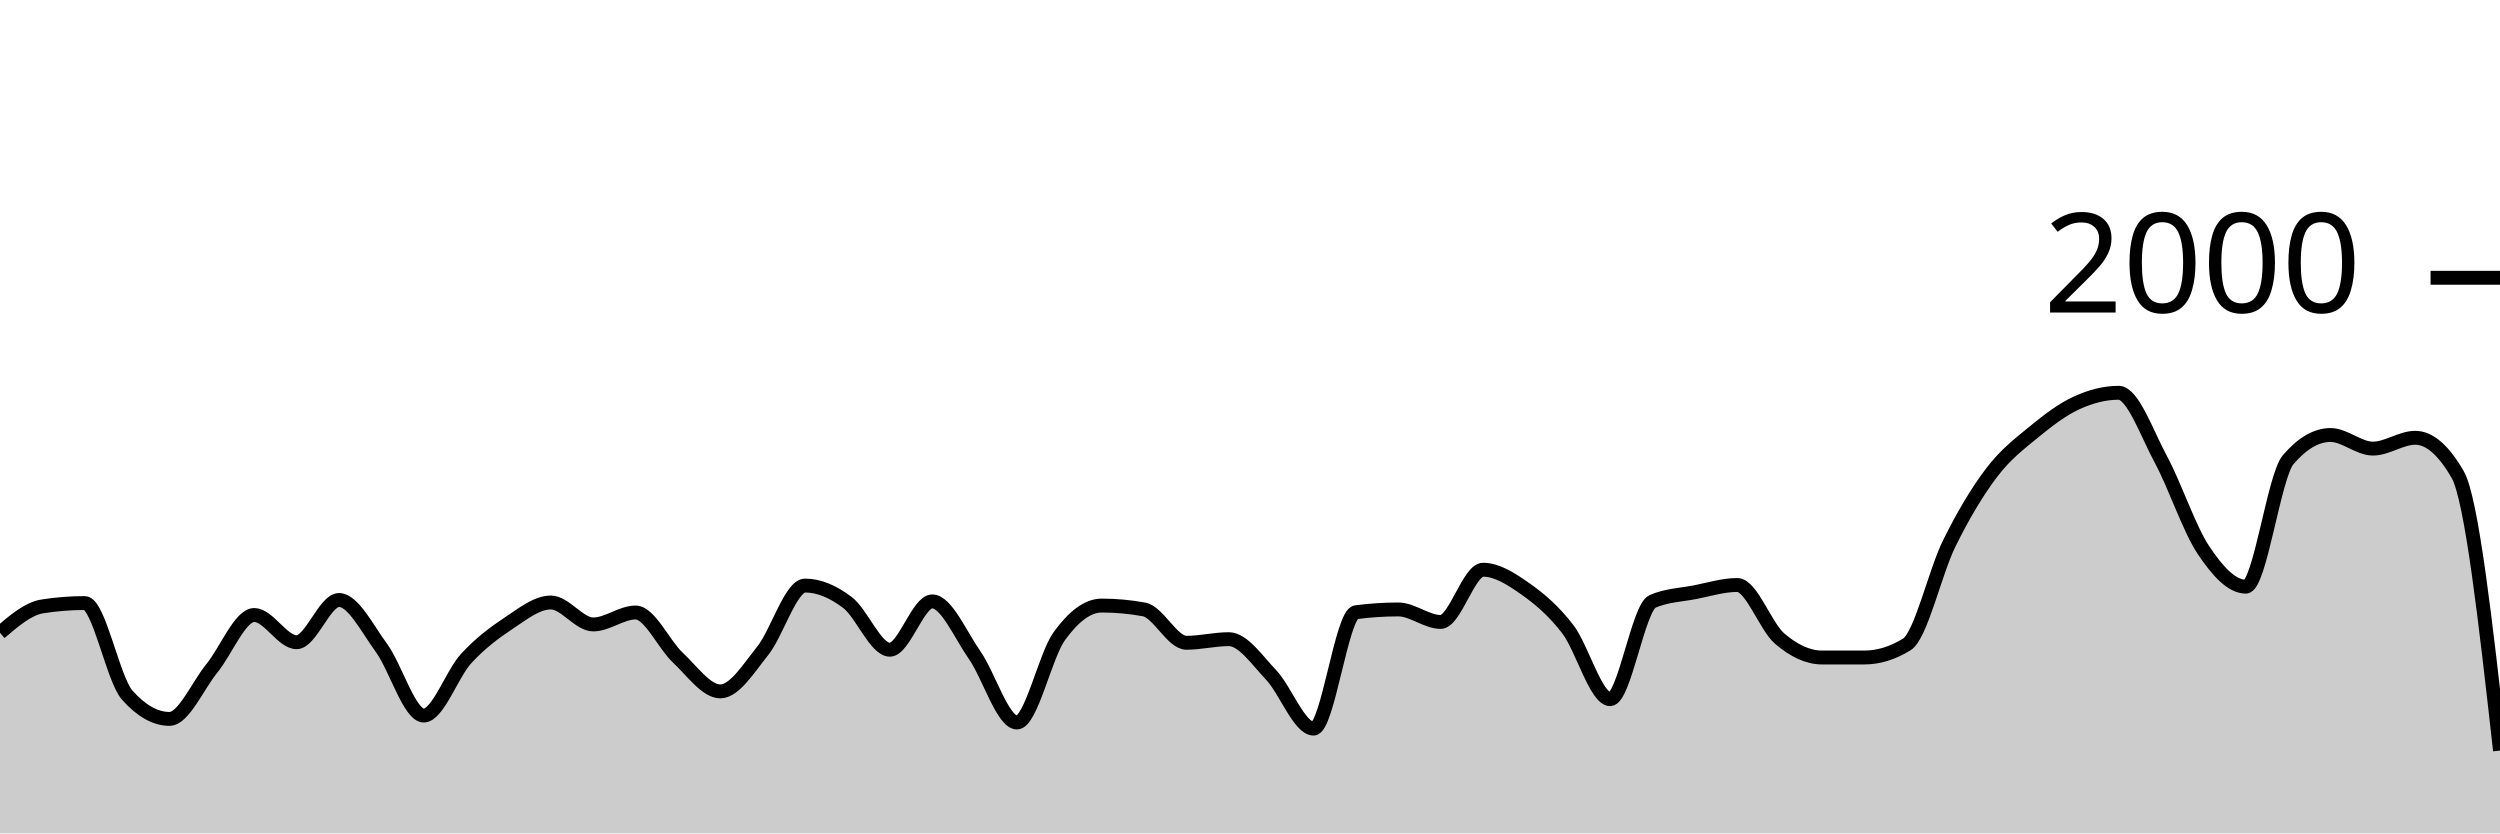
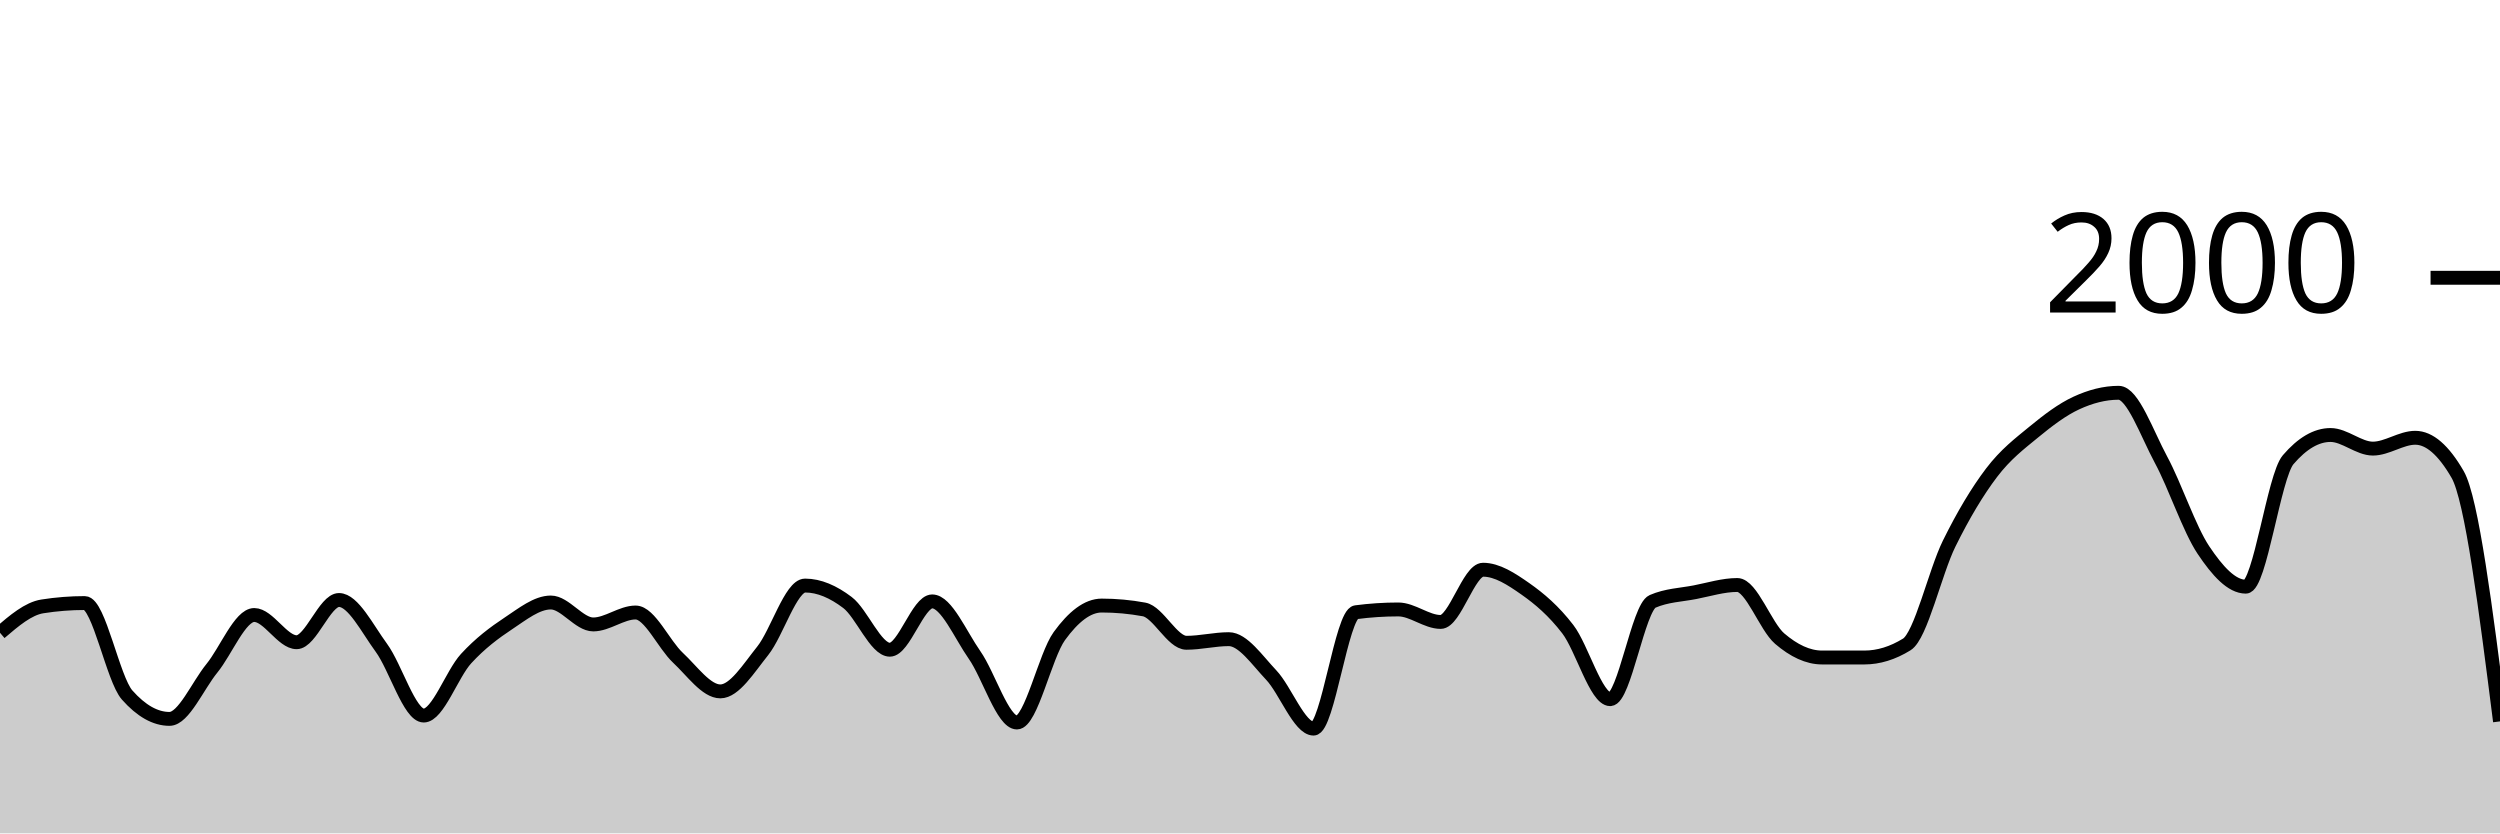
<svg xmlns="http://www.w3.org/2000/svg" viewBox="0 0 180 60">
  <g transform="translate(0,20)">
-     <path class="area" fill="rgba(0, 0, 0, 0.2)" d="M0,25.56C1.017,24.69,2.034,23.82,3.051,23.66C4.068,23.5,5.085,23.42,6.102,23.42C7.119,23.42,8.136,28.893,9.153,30.04C10.169,31.187,11.186,31.76,12.203,31.76C13.22,31.76,14.237,29.367,15.254,28.12C16.271,26.873,17.288,24.28,18.305,24.28C19.322,24.28,20.339,26.24,21.356,26.24C22.373,26.24,23.39,23.2,24.407,23.2C25.424,23.2,26.441,25.253,27.458,26.64C28.475,28.027,29.492,31.52,30.508,31.52C31.525,31.52,32.542,28.527,33.559,27.42C34.576,26.313,35.593,25.553,36.61,24.88C37.627,24.207,38.644,23.38,39.661,23.38C40.678,23.38,41.695,24.96,42.712,24.96C43.729,24.96,44.746,24.1,45.763,24.1C46.78,24.1,47.797,26.413,48.814,27.36C49.831,28.307,50.847,29.78,51.864,29.78C52.881,29.78,53.898,28.13,54.915,26.86C55.932,25.59,56.949,22.16,57.966,22.16C58.983,22.16,60,22.61,61.017,23.38C62.034,24.15,63.051,26.78,64.068,26.78C65.085,26.78,66.102,23.3,67.119,23.3C68.136,23.3,69.153,25.707,70.169,27.16C71.186,28.613,72.203,32.02,73.22,32.02C74.237,32.02,75.254,27.203,76.271,25.8C77.288,24.397,78.305,23.6,79.322,23.6C80.339,23.6,81.356,23.693,82.373,23.88C83.39,24.067,84.407,26.28,85.424,26.28C86.441,26.28,87.458,26.02,88.475,26.02C89.492,26.02,90.508,27.527,91.525,28.6C92.542,29.673,93.559,32.46,94.576,32.46C95.593,32.46,96.61,24.213,97.627,24.08C98.644,23.947,99.661,23.88,100.678,23.88C101.695,23.88,102.712,24.78,103.729,24.78C104.746,24.78,105.763,21.02,106.78,21.02C107.797,21.02,108.814,21.687,109.831,22.4C110.847,23.113,111.864,23.977,112.881,25.3C113.898,26.623,114.915,30.34,115.932,30.34C116.949,30.34,117.966,23.74,118.983,23.3C120,22.86,121.017,22.837,122.034,22.64C123.051,22.443,124.068,22.12,125.085,22.12C126.102,22.12,127.119,25.11,128.136,25.98C129.153,26.85,130.169,27.34,131.186,27.34C132.203,27.34,133.22,27.34,134.237,27.34C135.254,27.34,136.271,27.027,137.288,26.4C138.305,25.773,139.322,21.2,140.339,19.14C141.356,17.08,142.373,15.38,143.39,14.04C144.407,12.7,145.424,11.937,146.441,11.1C147.458,10.263,148.475,9.49,149.492,9.02C150.508,8.55,151.525,8.28,152.542,8.28C153.559,8.28,154.576,11.213,155.593,13.1C156.61,14.987,157.627,18.077,158.644,19.6C159.661,21.123,160.678,22.24,161.695,22.24C162.712,22.24,163.729,14.287,164.746,13.1C165.763,11.913,166.78,11.32,167.797,11.32C168.814,11.32,169.831,12.3,170.847,12.3C171.864,12.3,172.881,11.52,173.898,11.52C174.915,11.52,175.932,12.4,176.949,14.16C177.966,15.92,178.983,24.98,180,34.04L180,40C178.983,40,177.966,40,176.949,40C175.932,40,174.915,40,173.898,40C172.881,40,171.864,40,170.847,40C169.831,40,168.814,40,167.797,40C166.78,40,165.763,40,164.746,40C163.729,40,162.712,40,161.695,40C160.678,40,159.661,40,158.644,40C157.627,40,156.61,40,155.593,40C154.576,40,153.559,40,152.542,40C151.525,40,150.508,40,149.492,40C148.475,40,147.458,40,146.441,40C145.424,40,144.407,40,143.39,40C142.373,40,141.356,40,140.339,40C139.322,40,138.305,40,137.288,40C136.271,40,135.254,40,134.237,40C133.22,40,132.203,40,131.186,40C130.169,40,129.153,40,128.136,40C127.119,40,126.102,40,125.085,40C124.068,40,123.051,40,122.034,40C121.017,40,120,40,118.983,40C117.966,40,116.949,40,115.932,40C114.915,40,113.898,40,112.881,40C111.864,40,110.847,40,109.831,40C108.814,40,107.797,40,106.78,40C105.763,40,104.746,40,103.729,40C102.712,40,101.695,40,100.678,40C99.661,40,98.644,40,97.627,40C96.61,40,95.593,40,94.576,40C93.559,40,92.542,40,91.525,40C90.508,40,89.492,40,88.475,40C87.458,40,86.441,40,85.424,40C84.407,40,83.39,40,82.373,40C81.356,40,80.339,40,79.322,40C78.305,40,77.288,40,76.271,40C75.254,40,74.237,40,73.22,40C72.203,40,71.186,40,70.169,40C69.153,40,68.136,40,67.119,40C66.102,40,65.085,40,64.068,40C63.051,40,62.034,40,61.017,40C60,40,58.983,40,57.966,40C56.949,40,55.932,40,54.915,40C53.898,40,52.881,40,51.864,40C50.847,40,49.831,40,48.814,40C47.797,40,46.78,40,45.763,40C44.746,40,43.729,40,42.712,40C41.695,40,40.678,40,39.661,40C38.644,40,37.627,40,36.61,40C35.593,40,34.576,40,33.559,40C32.542,40,31.525,40,30.508,40C29.492,40,28.475,40,27.458,40C26.441,40,25.424,40,24.407,40C23.39,40,22.373,40,21.356,40C20.339,40,19.322,40,18.305,40C17.288,40,16.271,40,15.254,40C14.237,40,13.22,40,12.203,40C11.186,40,10.169,40,9.153,40C8.136,40,7.119,40,6.102,40C5.085,40,4.068,40,3.051,40C2.034,40,1.017,40,0,40Z" />
-     <path class="line" stroke="black" fill="none" d="M0,25.56C1.017,24.69,2.034,23.82,3.051,23.66C4.068,23.5,5.085,23.42,6.102,23.42C7.119,23.42,8.136,28.893,9.153,30.04C10.169,31.187,11.186,31.76,12.203,31.76C13.22,31.76,14.237,29.367,15.254,28.12C16.271,26.873,17.288,24.28,18.305,24.28C19.322,24.28,20.339,26.24,21.356,26.24C22.373,26.24,23.39,23.2,24.407,23.2C25.424,23.2,26.441,25.253,27.458,26.64C28.475,28.027,29.492,31.52,30.508,31.52C31.525,31.52,32.542,28.527,33.559,27.42C34.576,26.313,35.593,25.553,36.61,24.88C37.627,24.207,38.644,23.38,39.661,23.38C40.678,23.38,41.695,24.96,42.712,24.96C43.729,24.96,44.746,24.1,45.763,24.1C46.78,24.1,47.797,26.413,48.814,27.36C49.831,28.307,50.847,29.78,51.864,29.78C52.881,29.78,53.898,28.13,54.915,26.86C55.932,25.59,56.949,22.16,57.966,22.16C58.983,22.16,60,22.61,61.017,23.38C62.034,24.15,63.051,26.78,64.068,26.78C65.085,26.78,66.102,23.3,67.119,23.3C68.136,23.3,69.153,25.707,70.169,27.16C71.186,28.613,72.203,32.02,73.22,32.02C74.237,32.02,75.254,27.203,76.271,25.8C77.288,24.397,78.305,23.6,79.322,23.6C80.339,23.6,81.356,23.693,82.373,23.88C83.39,24.067,84.407,26.28,85.424,26.28C86.441,26.28,87.458,26.02,88.475,26.02C89.492,26.02,90.508,27.527,91.525,28.6C92.542,29.673,93.559,32.46,94.576,32.46C95.593,32.46,96.61,24.213,97.627,24.08C98.644,23.947,99.661,23.88,100.678,23.88C101.695,23.88,102.712,24.78,103.729,24.78C104.746,24.78,105.763,21.02,106.78,21.02C107.797,21.02,108.814,21.687,109.831,22.4C110.847,23.113,111.864,23.977,112.881,25.3C113.898,26.623,114.915,30.34,115.932,30.34C116.949,30.34,117.966,23.74,118.983,23.3C120,22.86,121.017,22.837,122.034,22.64C123.051,22.443,124.068,22.12,125.085,22.12C126.102,22.12,127.119,25.11,128.136,25.98C129.153,26.85,130.169,27.34,131.186,27.34C132.203,27.34,133.22,27.34,134.237,27.34C135.254,27.34,136.271,27.027,137.288,26.4C138.305,25.773,139.322,21.2,140.339,19.14C141.356,17.08,142.373,15.38,143.39,14.04C144.407,12.7,145.424,11.937,146.441,11.1C147.458,10.263,148.475,9.49,149.492,9.02C150.508,8.55,151.525,8.28,152.542,8.28C153.559,8.28,154.576,11.213,155.593,13.1C156.61,14.987,157.627,18.077,158.644,19.6C159.661,21.123,160.678,22.24,161.695,22.24C162.712,22.24,163.729,14.287,164.746,13.1C165.763,11.913,166.78,11.32,167.797,11.32C168.814,11.32,169.831,12.3,170.847,12.3C171.864,12.3,172.881,11.52,173.898,11.52C174.915,11.52,175.932,12.4,176.949,14.16C177.966,15.92,178.983,24.98,180,34.04" />
+     <path class="area" fill="rgba(0, 0, 0, 0.2)" d="M0,25.56C1.017,24.69,2.034,23.82,3.051,23.66C4.068,23.5,5.085,23.42,6.102,23.42C7.119,23.42,8.136,28.893,9.153,30.04C10.169,31.187,11.186,31.76,12.203,31.76C13.22,31.76,14.237,29.367,15.254,28.12C16.271,26.873,17.288,24.28,18.305,24.28C19.322,24.28,20.339,26.24,21.356,26.24C22.373,26.24,23.39,23.2,24.407,23.2C25.424,23.2,26.441,25.253,27.458,26.64C28.475,28.027,29.492,31.52,30.508,31.52C31.525,31.52,32.542,28.527,33.559,27.42C34.576,26.313,35.593,25.553,36.61,24.88C37.627,24.207,38.644,23.38,39.661,23.38C40.678,23.38,41.695,24.96,42.712,24.96C43.729,24.96,44.746,24.1,45.763,24.1C46.78,24.1,47.797,26.413,48.814,27.36C49.831,28.307,50.847,29.78,51.864,29.78C52.881,29.78,53.898,28.13,54.915,26.86C55.932,25.59,56.949,22.16,57.966,22.16C58.983,22.16,60,22.61,61.017,23.38C62.034,24.15,63.051,26.78,64.068,26.78C65.085,26.78,66.102,23.3,67.119,23.3C68.136,23.3,69.153,25.707,70.169,27.16C71.186,28.613,72.203,32.02,73.22,32.02C74.237,32.02,75.254,27.203,76.271,25.8C77.288,24.397,78.305,23.6,79.322,23.6C80.339,23.6,81.356,23.693,82.373,23.88C83.39,24.067,84.407,26.28,85.424,26.28C86.441,26.28,87.458,26.02,88.475,26.02C89.492,26.02,90.508,27.527,91.525,28.6C92.542,29.673,93.559,32.46,94.576,32.46C95.593,32.46,96.61,24.213,97.627,24.08C98.644,23.947,99.661,23.88,100.678,23.88C101.695,23.88,102.712,24.78,103.729,24.78C104.746,24.78,105.763,21.02,106.78,21.02C107.797,21.02,108.814,21.687,109.831,22.4C110.847,23.113,111.864,23.977,112.881,25.3C113.898,26.623,114.915,30.34,115.932,30.34C116.949,30.34,117.966,23.74,118.983,23.3C120,22.86,121.017,22.837,122.034,22.64C123.051,22.443,124.068,22.12,125.085,22.12C126.102,22.12,127.119,25.11,128.136,25.98C129.153,26.85,130.169,27.34,131.186,27.34C132.203,27.34,133.22,27.34,134.237,27.34C135.254,27.34,136.271,27.027,137.288,26.4C138.305,25.773,139.322,21.2,140.339,19.14C141.356,17.08,142.373,15.38,143.39,14.04C144.407,12.7,145.424,11.937,146.441,11.1C147.458,10.263,148.475,9.49,149.492,9.02C150.508,8.55,151.525,8.28,152.542,8.28C153.559,8.28,154.576,11.213,155.593,13.1C156.61,14.987,157.627,18.077,158.644,19.6C159.661,21.123,160.678,22.24,161.695,22.24C162.712,22.24,163.729,14.287,164.746,13.1C165.763,11.913,166.78,11.32,167.797,11.32C168.814,11.32,169.831,12.3,170.847,12.3C171.864,12.3,172.881,11.52,173.898,11.52C174.915,11.52,175.932,12.4,176.949,14.16C177.966,15.92,178.983,23.93,180,31.94L180,40C178.983,40,177.966,40,176.949,40C175.932,40,174.915,40,173.898,40C172.881,40,171.864,40,170.847,40C169.831,40,168.814,40,167.797,40C166.78,40,165.763,40,164.746,40C163.729,40,162.712,40,161.695,40C160.678,40,159.661,40,158.644,40C157.627,40,156.61,40,155.593,40C154.576,40,153.559,40,152.542,40C151.525,40,150.508,40,149.492,40C148.475,40,147.458,40,146.441,40C145.424,40,144.407,40,143.39,40C142.373,40,141.356,40,140.339,40C139.322,40,138.305,40,137.288,40C136.271,40,135.254,40,134.237,40C133.22,40,132.203,40,131.186,40C130.169,40,129.153,40,128.136,40C127.119,40,126.102,40,125.085,40C124.068,40,123.051,40,122.034,40C121.017,40,120,40,118.983,40C117.966,40,116.949,40,115.932,40C114.915,40,113.898,40,112.881,40C111.864,40,110.847,40,109.831,40C108.814,40,107.797,40,106.78,40C105.763,40,104.746,40,103.729,40C102.712,40,101.695,40,100.678,40C99.661,40,98.644,40,97.627,40C96.61,40,95.593,40,94.576,40C93.559,40,92.542,40,91.525,40C90.508,40,89.492,40,88.475,40C87.458,40,86.441,40,85.424,40C84.407,40,83.39,40,82.373,40C81.356,40,80.339,40,79.322,40C78.305,40,77.288,40,76.271,40C75.254,40,74.237,40,73.22,40C72.203,40,71.186,40,70.169,40C69.153,40,68.136,40,67.119,40C66.102,40,65.085,40,64.068,40C63.051,40,62.034,40,61.017,40C60,40,58.983,40,57.966,40C56.949,40,55.932,40,54.915,40C53.898,40,52.881,40,51.864,40C50.847,40,49.831,40,48.814,40C47.797,40,46.78,40,45.763,40C44.746,40,43.729,40,42.712,40C41.695,40,40.678,40,39.661,40C38.644,40,37.627,40,36.61,40C35.593,40,34.576,40,33.559,40C32.542,40,31.525,40,30.508,40C29.492,40,28.475,40,27.458,40C26.441,40,25.424,40,24.407,40C23.39,40,22.373,40,21.356,40C20.339,40,19.322,40,18.305,40C17.288,40,16.271,40,15.254,40C14.237,40,13.22,40,12.203,40C11.186,40,10.169,40,9.153,40C8.136,40,7.119,40,6.102,40C5.085,40,4.068,40,3.051,40C2.034,40,1.017,40,0,40Z" />
+     <path class="line" stroke="black" fill="none" d="M0,25.56C1.017,24.69,2.034,23.82,3.051,23.66C4.068,23.5,5.085,23.42,6.102,23.42C7.119,23.42,8.136,28.893,9.153,30.04C10.169,31.187,11.186,31.76,12.203,31.76C13.22,31.76,14.237,29.367,15.254,28.12C16.271,26.873,17.288,24.28,18.305,24.28C19.322,24.28,20.339,26.24,21.356,26.24C22.373,26.24,23.39,23.2,24.407,23.2C25.424,23.2,26.441,25.253,27.458,26.64C28.475,28.027,29.492,31.52,30.508,31.52C31.525,31.52,32.542,28.527,33.559,27.42C34.576,26.313,35.593,25.553,36.61,24.88C37.627,24.207,38.644,23.38,39.661,23.38C40.678,23.38,41.695,24.96,42.712,24.96C43.729,24.96,44.746,24.1,45.763,24.1C46.78,24.1,47.797,26.413,48.814,27.36C49.831,28.307,50.847,29.78,51.864,29.78C52.881,29.78,53.898,28.13,54.915,26.86C55.932,25.59,56.949,22.16,57.966,22.16C58.983,22.16,60,22.61,61.017,23.38C62.034,24.15,63.051,26.78,64.068,26.78C65.085,26.78,66.102,23.3,67.119,23.3C68.136,23.3,69.153,25.707,70.169,27.16C71.186,28.613,72.203,32.02,73.22,32.02C74.237,32.02,75.254,27.203,76.271,25.8C77.288,24.397,78.305,23.6,79.322,23.6C80.339,23.6,81.356,23.693,82.373,23.88C83.39,24.067,84.407,26.28,85.424,26.28C86.441,26.28,87.458,26.02,88.475,26.02C89.492,26.02,90.508,27.527,91.525,28.6C92.542,29.673,93.559,32.46,94.576,32.46C95.593,32.46,96.61,24.213,97.627,24.08C98.644,23.947,99.661,23.88,100.678,23.88C101.695,23.88,102.712,24.78,103.729,24.78C104.746,24.78,105.763,21.02,106.78,21.02C107.797,21.02,108.814,21.687,109.831,22.4C110.847,23.113,111.864,23.977,112.881,25.3C113.898,26.623,114.915,30.34,115.932,30.34C116.949,30.34,117.966,23.74,118.983,23.3C120,22.86,121.017,22.837,122.034,22.64C123.051,22.443,124.068,22.12,125.085,22.12C126.102,22.12,127.119,25.11,128.136,25.98C129.153,26.85,130.169,27.34,131.186,27.34C132.203,27.34,133.22,27.34,134.237,27.34C135.254,27.34,136.271,27.027,137.288,26.4C138.305,25.773,139.322,21.2,140.339,19.14C141.356,17.08,142.373,15.38,143.39,14.04C144.407,12.7,145.424,11.937,146.441,11.1C147.458,10.263,148.475,9.49,149.492,9.02C150.508,8.55,151.525,8.28,152.542,8.28C153.559,8.28,154.576,11.213,155.593,13.1C156.61,14.987,157.627,18.077,158.644,19.6C159.661,21.123,160.678,22.24,161.695,22.24C162.712,22.24,163.729,14.287,164.746,13.1C165.763,11.913,166.78,11.32,167.797,11.32C168.814,11.32,169.831,12.3,170.847,12.3C171.864,12.3,172.881,11.52,173.898,11.52C174.915,11.52,175.932,12.4,176.949,14.16C177.966,15.92,178.983,23.93,180,31.94" />
    <path class="axis-ceiling" stroke-width="1" stroke="black" fill="none" d="M175,0L180,0" />
    <text class="axis-ceiling-label" font-family="sans-serif" text-anchor="end" font-size="10px" x="170" y="2.5">2000</text>
  </g>
</svg>
